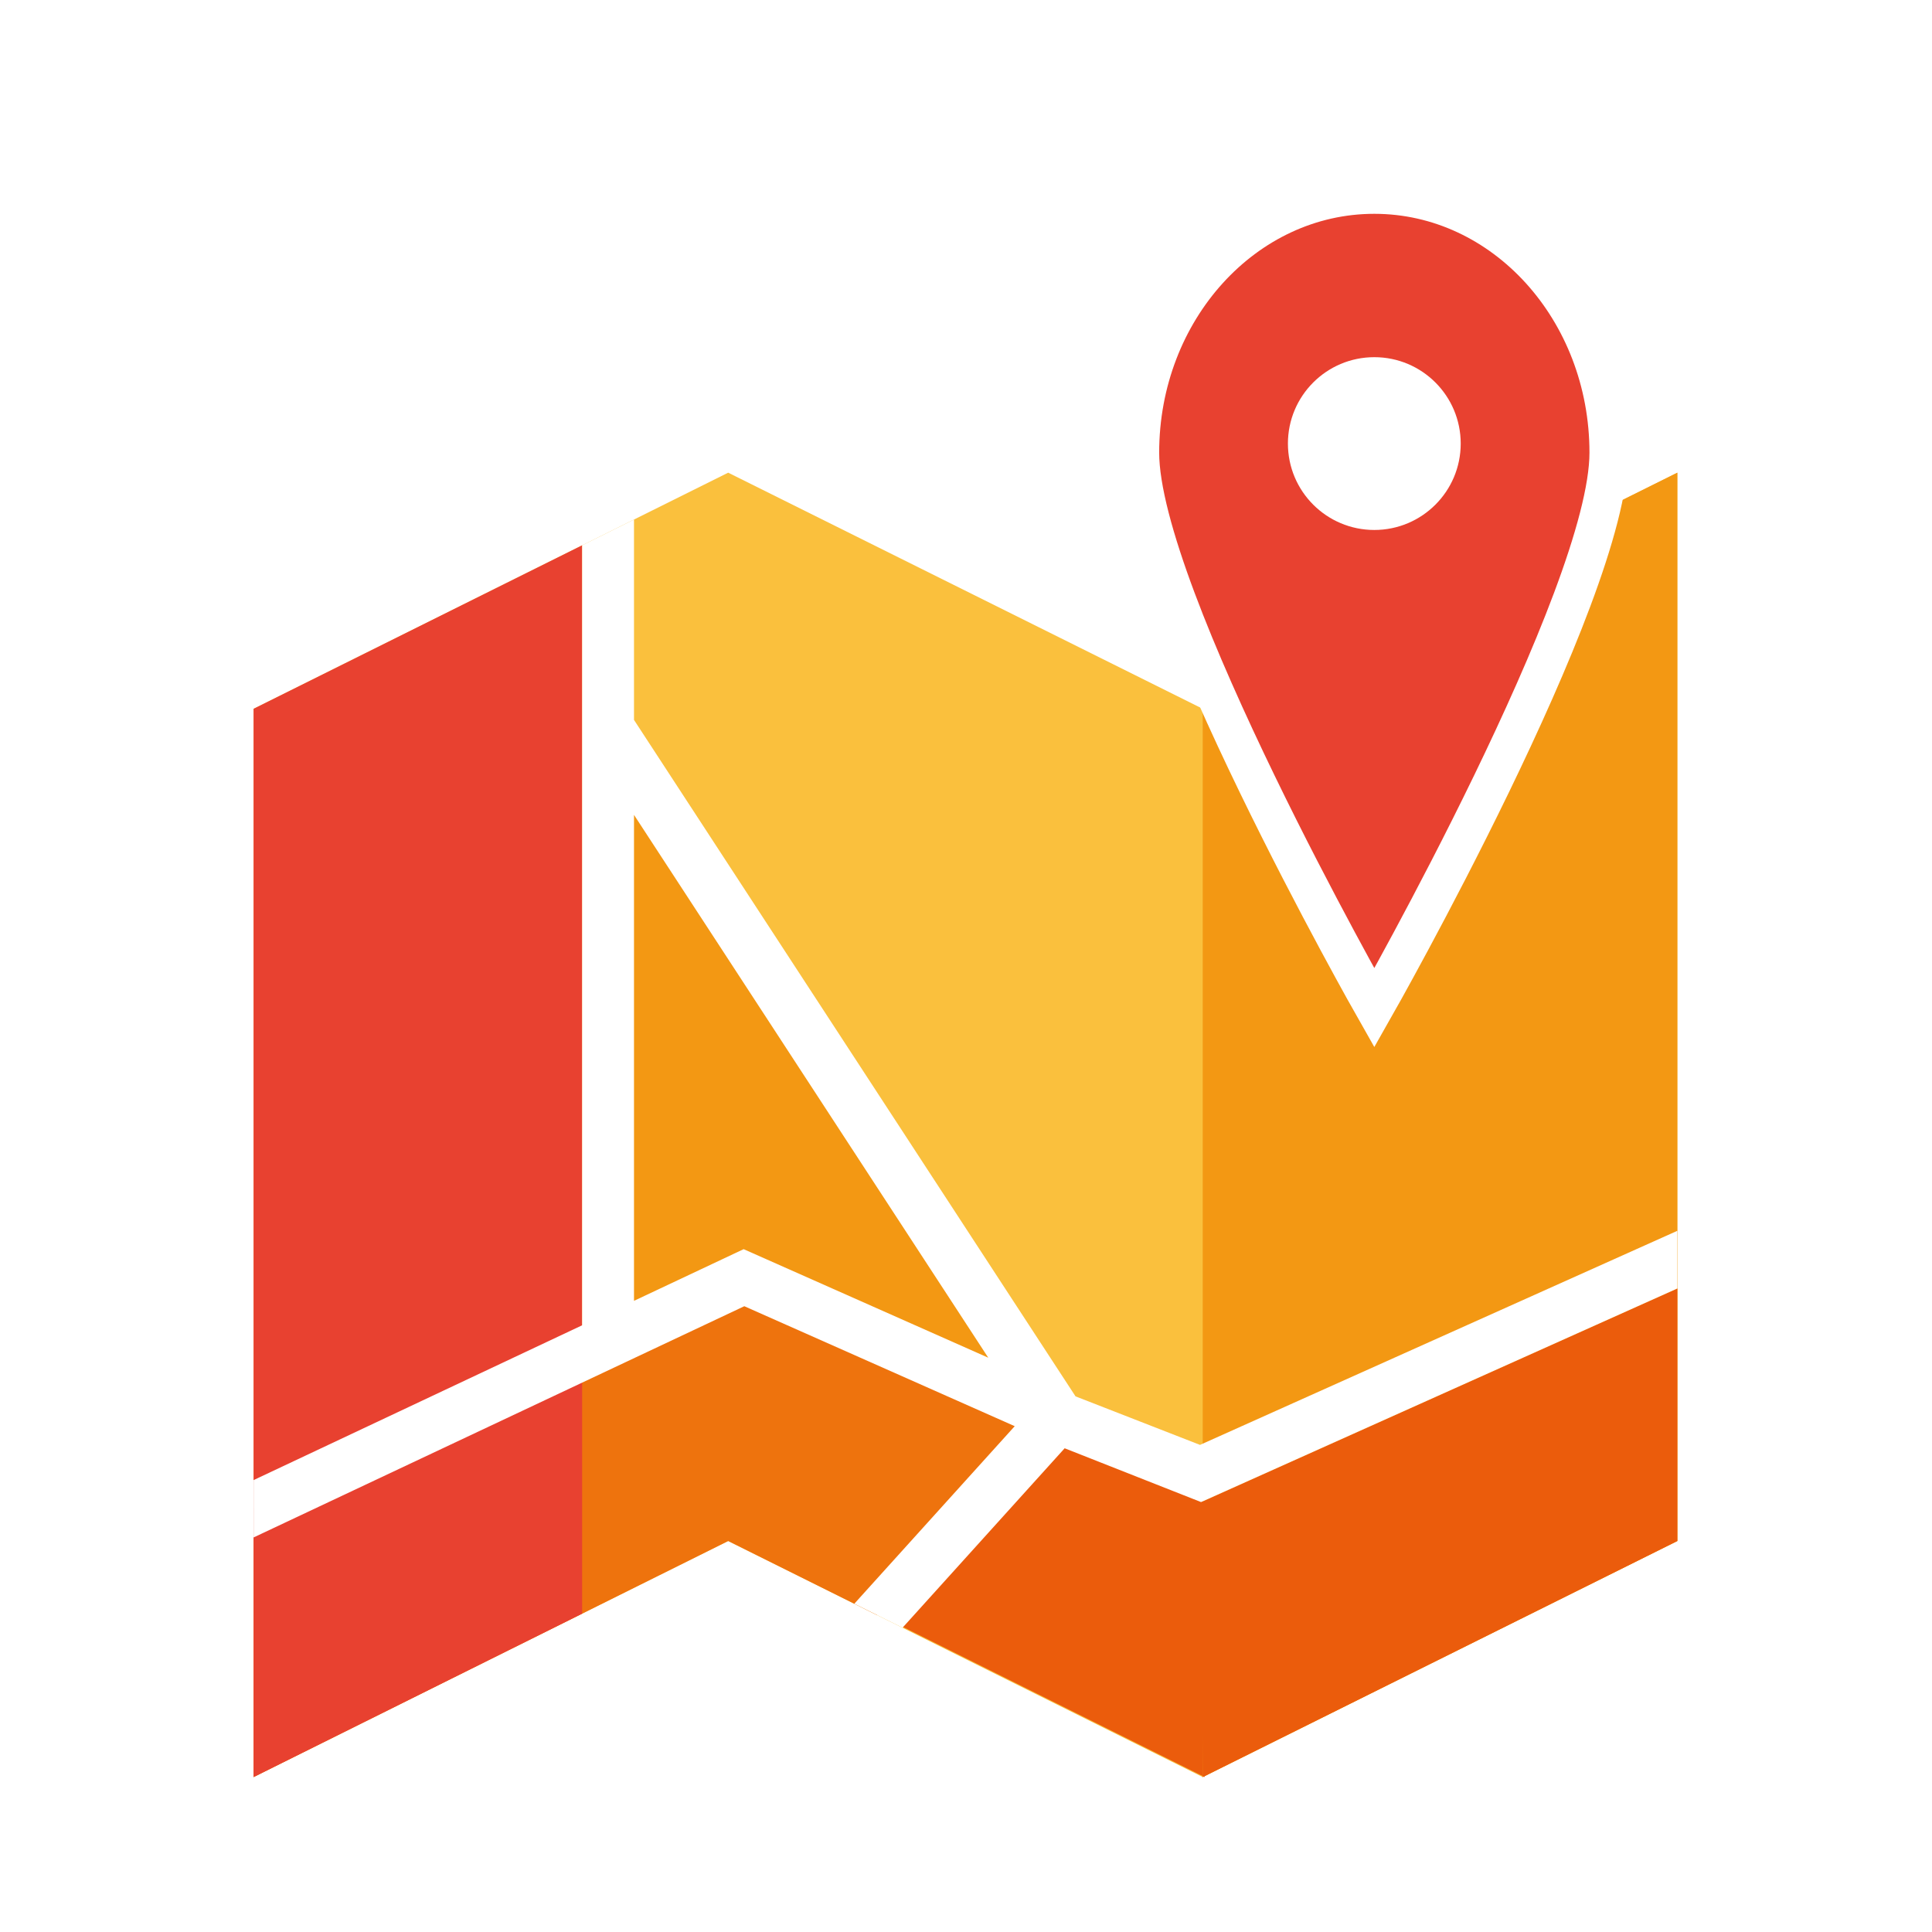
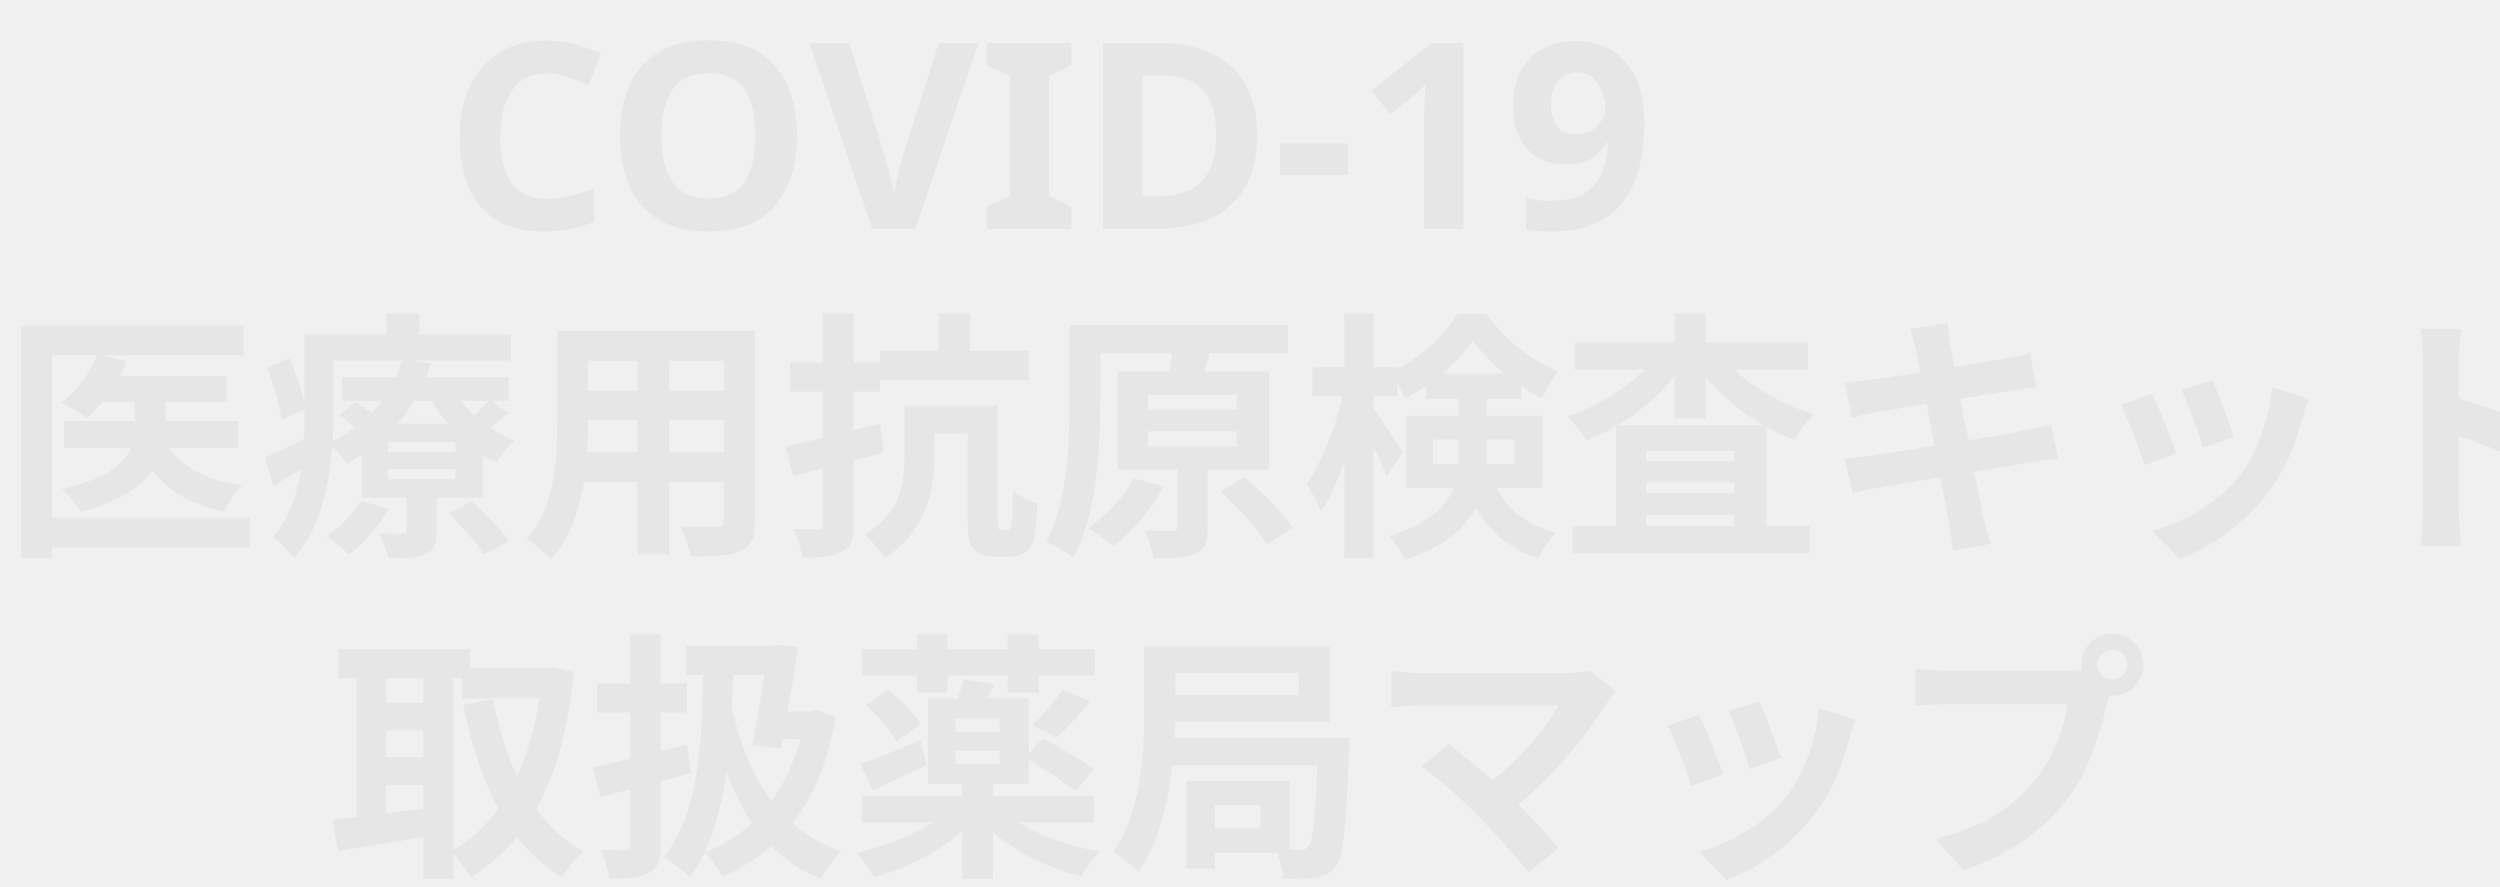
- <svg xmlns="http://www.w3.org/2000/svg" width="320" height="320" viewBox="0 0 320 320" fill="none">
-   <rect width="320" height="320" fill="white" />
-   <path d="M199.21 117.4L120.61 78.29L42 117.4V294.34L120.61 255.24L199.21 294.34L277.82 255.24V78.29L199.21 117.4Z" fill="#FAC03D" />
-   <path d="M199.53 294.34L120.93 255.24V213.42L199.82 248.8L199.53 294.34Z" fill="#EB5C0C" />
-   <path d="M103.13 124.55V220.55L123.39 211.08L172.69 231.56L103.13 124.55Z" fill="#F39813" />
-   <path d="M42 249.83V294.34L120.61 255.24L145.29 267.52L172.69 235.16L122.93 213.42L42 249.83Z" fill="#EE730D" />
-   <path d="M96.42 90.32L42 117.4V294.34L96.42 267.27V90.32Z" fill="#E84130" />
-   <path d="M199.21 294.34L277.82 255.24V78.29L199.21 117.4V294.34Z" fill="#F39813" />
-   <path d="M199.21 294.34L277.82 255.24V213.42L198.93 248.8L199.21 294.34Z" fill="#EB5C0C" />
-   <path d="M227.63 32.21C206.18 32.21 188.79 51.36 188.79 74.98C188.79 98.6 227.63 166.93 227.63 166.93C227.63 166.93 266.47 98.6 266.47 74.98C266.47 51.36 249.08 32.21 227.63 32.21Z" fill="#E84130" stroke="white" stroke-width="6.41" stroke-miterlimit="10" />
-   <path d="M227.63 87.78C235.533 87.78 241.94 81.373 241.94 73.47C241.94 65.567 235.533 59.16 227.63 59.16C219.727 59.16 213.32 65.567 213.32 73.47C213.32 81.373 219.727 87.78 227.63 87.78Z" fill="white" />
-   <path d="M277.82 213.42V203.86L198.76 239.32L178.14 231.28L105.01 119.24V86.05L96.42 90.32V219.51L42 245.15V254.65L123.28 216.35L168.07 236.22L141.5 265.63L149.49 269.6L176.34 239.88L198.93 248.79L277.82 213.41V213.42ZM123.17 206.9L105.01 215.46V134.97L163.69 224.88L123.17 206.9V206.9Z" fill="white" />
+ <svg xmlns="http://www.w3.org/2000/svg" id="レイヤー_1" data-name="レイヤー 1" viewBox="0 0 180 63.85">
+   <defs>
+     <style>.cls-1{font-size:18.73px;fill:#e6e6e6;font-family:BIZ-UDPGothic-Bold, BIZ UDPGothic;font-weight:700;}</style>
+   </defs>
+   <text class="cls-1" transform="translate(32 16.48)">COVID-19</text>
+   <text class="cls-1" transform="translate(0 38.49)">医療用抗原検査キット</text>
+   <text class="cls-1" transform="translate(23.57 61.6)">取扱薬局マップ</text>
</svg>
